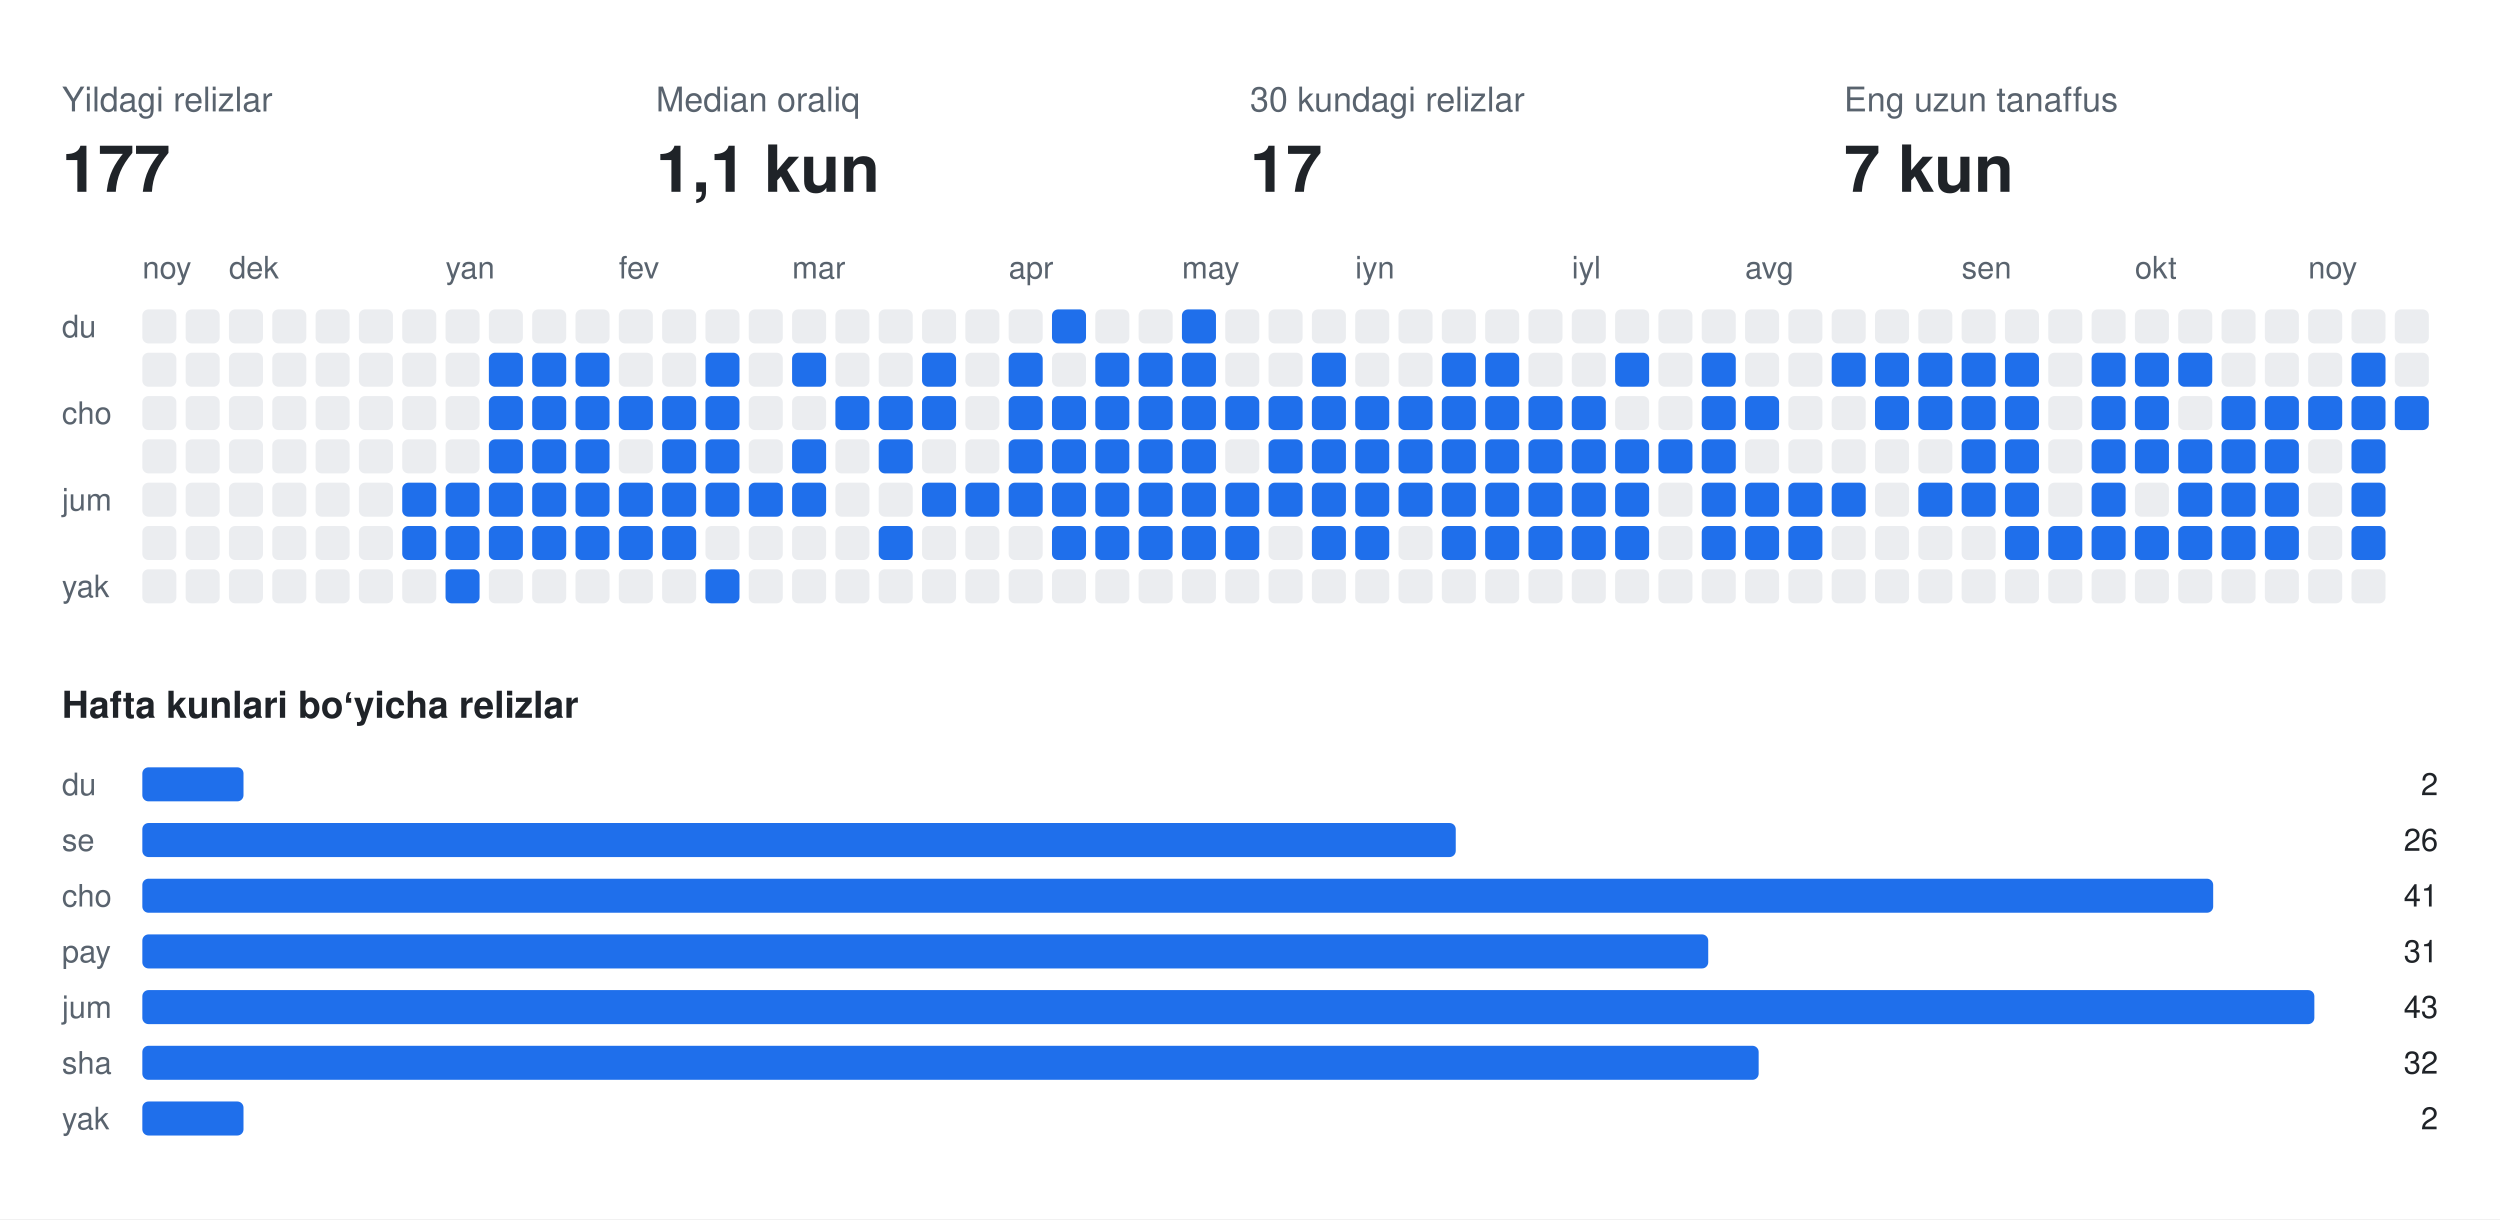
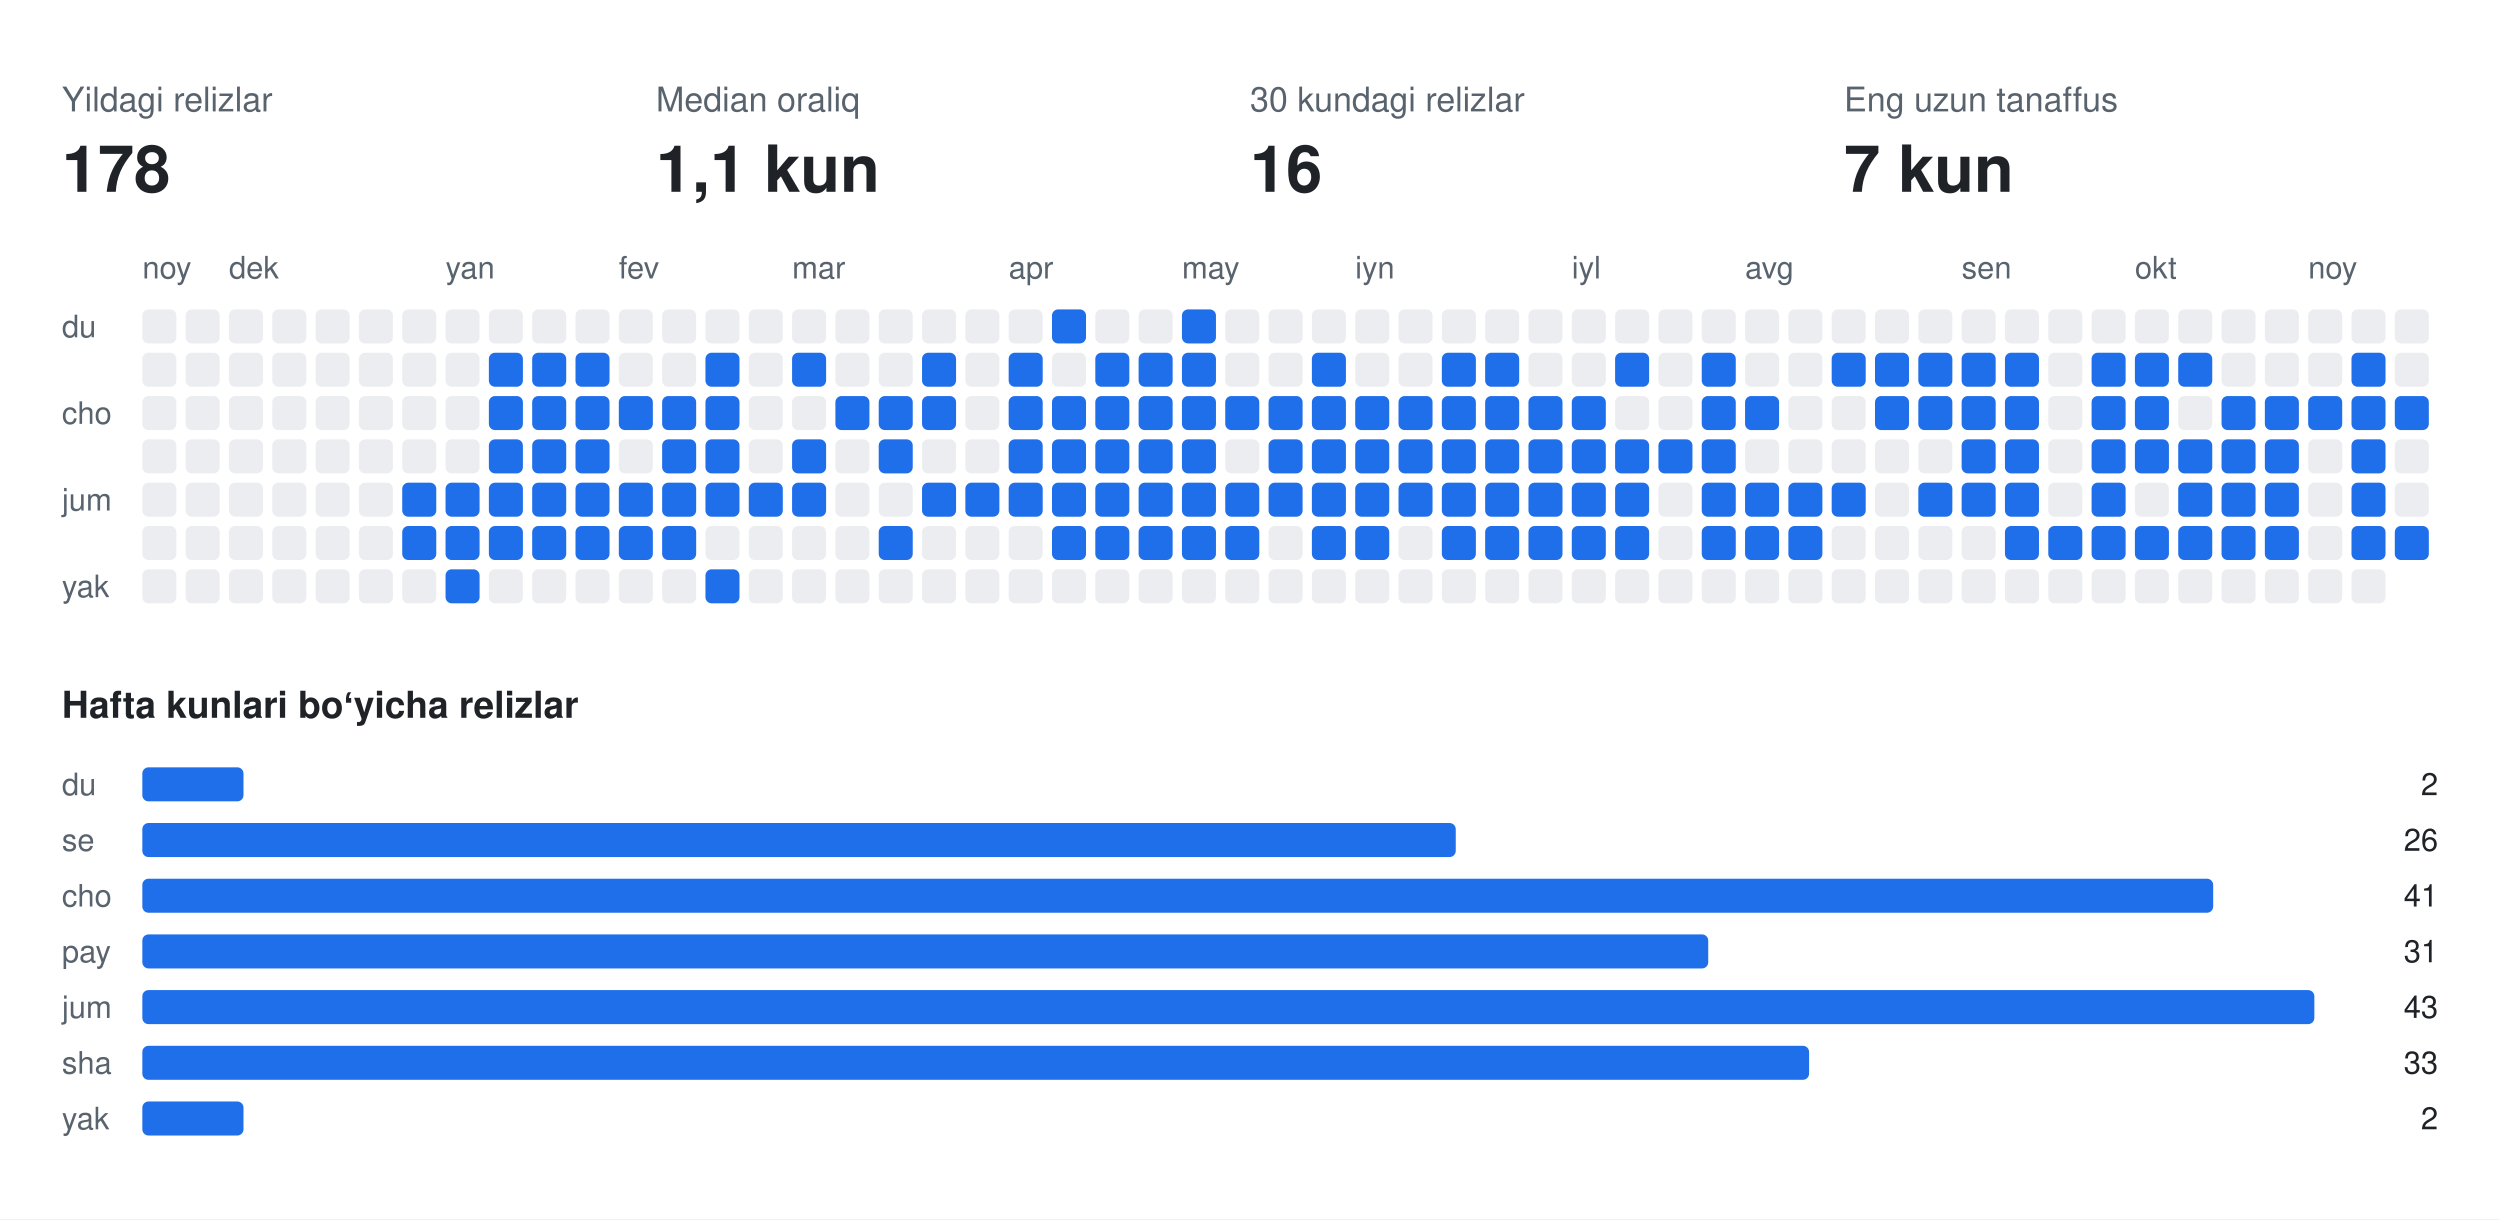
<svg xmlns="http://www.w3.org/2000/svg" width="808" height="394" viewBox="0 0 808 394" font-family="-apple-system,BlinkMacSystemFont,Segoe UI,Helvetica,Arial,sans-serif">
  <rect class="bg" width="808" height="394" fill="#ffffff" />
  <text x="20" y="36" fill="#59636e" font-size="11">Yildagi relizlar</text>
-   <text x="20" y="62" fill="#1f2328" font-size="21" font-weight="700">177</text>
+   <text x="20" y="62" fill="#1f2328" font-size="21" font-weight="700">178</text>
  <text x="212" y="36" fill="#59636e" font-size="11">Median oraliq</text>
  <text x="212" y="62" fill="#1f2328" font-size="21" font-weight="700">1,1 kun</text>
  <text x="404" y="36" fill="#59636e" font-size="11">30 kundagi relizlar</text>
-   <text x="404" y="62" fill="#1f2328" font-size="21" font-weight="700">17</text>
+   <text x="404" y="62" fill="#1f2328" font-size="21" font-weight="700">16</text>
  <text x="596" y="36" fill="#59636e" font-size="11">Eng uzun tanaffus</text>
  <text x="596" y="62" fill="#1f2328" font-size="21" font-weight="700">7 kun</text>
  <text x="46" y="90" fill="#59636e" font-size="10">noy</text>
  <text x="74" y="90" fill="#59636e" font-size="10">dek</text>
  <text x="144" y="90" fill="#59636e" font-size="10">yan</text>
  <text x="200" y="90" fill="#59636e" font-size="10">fev</text>
  <text x="256" y="90" fill="#59636e" font-size="10">mar</text>
  <text x="326" y="90" fill="#59636e" font-size="10">apr</text>
  <text x="382" y="90" fill="#59636e" font-size="10">may</text>
  <text x="438" y="90" fill="#59636e" font-size="10">iyn</text>
  <text x="508" y="90" fill="#59636e" font-size="10">iyl</text>
  <text x="564" y="90" fill="#59636e" font-size="10">avg</text>
  <text x="634" y="90" fill="#59636e" font-size="10">sen</text>
  <text x="690" y="90" fill="#59636e" font-size="10">okt</text>
  <text x="746" y="90" fill="#59636e" font-size="10">noy</text>
  <text x="20" y="109" fill="#59636e" font-size="10">du</text>
  <text x="20" y="137" fill="#59636e" font-size="10">cho</text>
  <text x="20" y="165" fill="#59636e" font-size="10">jum</text>
  <text x="20" y="193" fill="#59636e" font-size="10">yak</text>
  <rect class="off" x="46" y="100" width="11" height="11" rx="2" fill="#ebedf0" />
  <rect class="off" x="46" y="114" width="11" height="11" rx="2" fill="#ebedf0" />
  <rect class="off" x="46" y="128" width="11" height="11" rx="2" fill="#ebedf0" />
  <rect class="off" x="46" y="142" width="11" height="11" rx="2" fill="#ebedf0" />
  <rect class="off" x="46" y="156" width="11" height="11" rx="2" fill="#ebedf0" />
  <rect class="off" x="46" y="170" width="11" height="11" rx="2" fill="#ebedf0" />
  <rect class="off" x="46" y="184" width="11" height="11" rx="2" fill="#ebedf0" />
  <rect class="off" x="60" y="100" width="11" height="11" rx="2" fill="#ebedf0" />
  <rect class="off" x="60" y="114" width="11" height="11" rx="2" fill="#ebedf0" />
  <rect class="off" x="60" y="128" width="11" height="11" rx="2" fill="#ebedf0" />
  <rect class="off" x="60" y="142" width="11" height="11" rx="2" fill="#ebedf0" />
  <rect class="off" x="60" y="156" width="11" height="11" rx="2" fill="#ebedf0" />
  <rect class="off" x="60" y="170" width="11" height="11" rx="2" fill="#ebedf0" />
  <rect class="off" x="60" y="184" width="11" height="11" rx="2" fill="#ebedf0" />
  <rect class="off" x="74" y="100" width="11" height="11" rx="2" fill="#ebedf0" />
  <rect class="off" x="74" y="114" width="11" height="11" rx="2" fill="#ebedf0" />
  <rect class="off" x="74" y="128" width="11" height="11" rx="2" fill="#ebedf0" />
  <rect class="off" x="74" y="142" width="11" height="11" rx="2" fill="#ebedf0" />
  <rect class="off" x="74" y="156" width="11" height="11" rx="2" fill="#ebedf0" />
  <rect class="off" x="74" y="170" width="11" height="11" rx="2" fill="#ebedf0" />
  <rect class="off" x="74" y="184" width="11" height="11" rx="2" fill="#ebedf0" />
  <rect class="off" x="88" y="100" width="11" height="11" rx="2" fill="#ebedf0" />
  <rect class="off" x="88" y="114" width="11" height="11" rx="2" fill="#ebedf0" />
  <rect class="off" x="88" y="128" width="11" height="11" rx="2" fill="#ebedf0" />
  <rect class="off" x="88" y="142" width="11" height="11" rx="2" fill="#ebedf0" />
  <rect class="off" x="88" y="156" width="11" height="11" rx="2" fill="#ebedf0" />
  <rect class="off" x="88" y="170" width="11" height="11" rx="2" fill="#ebedf0" />
  <rect class="off" x="88" y="184" width="11" height="11" rx="2" fill="#ebedf0" />
  <rect class="off" x="102" y="100" width="11" height="11" rx="2" fill="#ebedf0" />
  <rect class="off" x="102" y="114" width="11" height="11" rx="2" fill="#ebedf0" />
  <rect class="off" x="102" y="128" width="11" height="11" rx="2" fill="#ebedf0" />
  <rect class="off" x="102" y="142" width="11" height="11" rx="2" fill="#ebedf0" />
  <rect class="off" x="102" y="156" width="11" height="11" rx="2" fill="#ebedf0" />
  <rect class="off" x="102" y="170" width="11" height="11" rx="2" fill="#ebedf0" />
  <rect class="off" x="102" y="184" width="11" height="11" rx="2" fill="#ebedf0" />
  <rect class="off" x="116" y="100" width="11" height="11" rx="2" fill="#ebedf0" />
  <rect class="off" x="116" y="114" width="11" height="11" rx="2" fill="#ebedf0" />
  <rect class="off" x="116" y="128" width="11" height="11" rx="2" fill="#ebedf0" />
  <rect class="off" x="116" y="142" width="11" height="11" rx="2" fill="#ebedf0" />
  <rect class="off" x="116" y="156" width="11" height="11" rx="2" fill="#ebedf0" />
  <rect class="off" x="116" y="170" width="11" height="11" rx="2" fill="#ebedf0" />
  <rect class="off" x="116" y="184" width="11" height="11" rx="2" fill="#ebedf0" />
  <rect class="off" x="130" y="100" width="11" height="11" rx="2" fill="#ebedf0" />
  <rect class="off" x="130" y="114" width="11" height="11" rx="2" fill="#ebedf0" />
  <rect class="off" x="130" y="128" width="11" height="11" rx="2" fill="#ebedf0" />
  <rect class="off" x="130" y="142" width="11" height="11" rx="2" fill="#ebedf0" />
  <rect class="on" x="130" y="156" width="11" height="11" rx="2" fill="#1f6feb" />
  <rect class="on" x="130" y="170" width="11" height="11" rx="2" fill="#1f6feb" />
  <rect class="off" x="130" y="184" width="11" height="11" rx="2" fill="#ebedf0" />
  <rect class="off" x="144" y="100" width="11" height="11" rx="2" fill="#ebedf0" />
  <rect class="off" x="144" y="114" width="11" height="11" rx="2" fill="#ebedf0" />
  <rect class="off" x="144" y="128" width="11" height="11" rx="2" fill="#ebedf0" />
  <rect class="off" x="144" y="142" width="11" height="11" rx="2" fill="#ebedf0" />
  <rect class="on" x="144" y="156" width="11" height="11" rx="2" fill="#1f6feb" />
  <rect class="on" x="144" y="170" width="11" height="11" rx="2" fill="#1f6feb" />
  <rect class="on" x="144" y="184" width="11" height="11" rx="2" fill="#1f6feb" />
  <rect class="off" x="158" y="100" width="11" height="11" rx="2" fill="#ebedf0" />
  <rect class="on" x="158" y="114" width="11" height="11" rx="2" fill="#1f6feb" />
  <rect class="on" x="158" y="128" width="11" height="11" rx="2" fill="#1f6feb" />
  <rect class="on" x="158" y="142" width="11" height="11" rx="2" fill="#1f6feb" />
  <rect class="on" x="158" y="156" width="11" height="11" rx="2" fill="#1f6feb" />
  <rect class="on" x="158" y="170" width="11" height="11" rx="2" fill="#1f6feb" />
  <rect class="off" x="158" y="184" width="11" height="11" rx="2" fill="#ebedf0" />
  <rect class="off" x="172" y="100" width="11" height="11" rx="2" fill="#ebedf0" />
  <rect class="on" x="172" y="114" width="11" height="11" rx="2" fill="#1f6feb" />
  <rect class="on" x="172" y="128" width="11" height="11" rx="2" fill="#1f6feb" />
  <rect class="on" x="172" y="142" width="11" height="11" rx="2" fill="#1f6feb" />
  <rect class="on" x="172" y="156" width="11" height="11" rx="2" fill="#1f6feb" />
  <rect class="on" x="172" y="170" width="11" height="11" rx="2" fill="#1f6feb" />
  <rect class="off" x="172" y="184" width="11" height="11" rx="2" fill="#ebedf0" />
  <rect class="off" x="186" y="100" width="11" height="11" rx="2" fill="#ebedf0" />
  <rect class="on" x="186" y="114" width="11" height="11" rx="2" fill="#1f6feb" />
  <rect class="on" x="186" y="128" width="11" height="11" rx="2" fill="#1f6feb" />
  <rect class="on" x="186" y="142" width="11" height="11" rx="2" fill="#1f6feb" />
  <rect class="on" x="186" y="156" width="11" height="11" rx="2" fill="#1f6feb" />
  <rect class="on" x="186" y="170" width="11" height="11" rx="2" fill="#1f6feb" />
  <rect class="off" x="186" y="184" width="11" height="11" rx="2" fill="#ebedf0" />
  <rect class="off" x="200" y="100" width="11" height="11" rx="2" fill="#ebedf0" />
  <rect class="off" x="200" y="114" width="11" height="11" rx="2" fill="#ebedf0" />
  <rect class="on" x="200" y="128" width="11" height="11" rx="2" fill="#1f6feb" />
  <rect class="off" x="200" y="142" width="11" height="11" rx="2" fill="#ebedf0" />
  <rect class="on" x="200" y="156" width="11" height="11" rx="2" fill="#1f6feb" />
  <rect class="on" x="200" y="170" width="11" height="11" rx="2" fill="#1f6feb" />
  <rect class="off" x="200" y="184" width="11" height="11" rx="2" fill="#ebedf0" />
  <rect class="off" x="214" y="100" width="11" height="11" rx="2" fill="#ebedf0" />
  <rect class="off" x="214" y="114" width="11" height="11" rx="2" fill="#ebedf0" />
  <rect class="on" x="214" y="128" width="11" height="11" rx="2" fill="#1f6feb" />
  <rect class="on" x="214" y="142" width="11" height="11" rx="2" fill="#1f6feb" />
  <rect class="on" x="214" y="156" width="11" height="11" rx="2" fill="#1f6feb" />
  <rect class="on" x="214" y="170" width="11" height="11" rx="2" fill="#1f6feb" />
  <rect class="off" x="214" y="184" width="11" height="11" rx="2" fill="#ebedf0" />
  <rect class="off" x="228" y="100" width="11" height="11" rx="2" fill="#ebedf0" />
  <rect class="on" x="228" y="114" width="11" height="11" rx="2" fill="#1f6feb" />
  <rect class="on" x="228" y="128" width="11" height="11" rx="2" fill="#1f6feb" />
  <rect class="on" x="228" y="142" width="11" height="11" rx="2" fill="#1f6feb" />
  <rect class="on" x="228" y="156" width="11" height="11" rx="2" fill="#1f6feb" />
  <rect class="off" x="228" y="170" width="11" height="11" rx="2" fill="#ebedf0" />
  <rect class="on" x="228" y="184" width="11" height="11" rx="2" fill="#1f6feb" />
  <rect class="off" x="242" y="100" width="11" height="11" rx="2" fill="#ebedf0" />
  <rect class="off" x="242" y="114" width="11" height="11" rx="2" fill="#ebedf0" />
  <rect class="off" x="242" y="128" width="11" height="11" rx="2" fill="#ebedf0" />
  <rect class="off" x="242" y="142" width="11" height="11" rx="2" fill="#ebedf0" />
  <rect class="on" x="242" y="156" width="11" height="11" rx="2" fill="#1f6feb" />
  <rect class="off" x="242" y="170" width="11" height="11" rx="2" fill="#ebedf0" />
  <rect class="off" x="242" y="184" width="11" height="11" rx="2" fill="#ebedf0" />
  <rect class="off" x="256" y="100" width="11" height="11" rx="2" fill="#ebedf0" />
  <rect class="on" x="256" y="114" width="11" height="11" rx="2" fill="#1f6feb" />
  <rect class="off" x="256" y="128" width="11" height="11" rx="2" fill="#ebedf0" />
  <rect class="on" x="256" y="142" width="11" height="11" rx="2" fill="#1f6feb" />
  <rect class="on" x="256" y="156" width="11" height="11" rx="2" fill="#1f6feb" />
  <rect class="off" x="256" y="170" width="11" height="11" rx="2" fill="#ebedf0" />
  <rect class="off" x="256" y="184" width="11" height="11" rx="2" fill="#ebedf0" />
  <rect class="off" x="270" y="100" width="11" height="11" rx="2" fill="#ebedf0" />
  <rect class="off" x="270" y="114" width="11" height="11" rx="2" fill="#ebedf0" />
  <rect class="on" x="270" y="128" width="11" height="11" rx="2" fill="#1f6feb" />
  <rect class="off" x="270" y="142" width="11" height="11" rx="2" fill="#ebedf0" />
  <rect class="off" x="270" y="156" width="11" height="11" rx="2" fill="#ebedf0" />
  <rect class="off" x="270" y="170" width="11" height="11" rx="2" fill="#ebedf0" />
  <rect class="off" x="270" y="184" width="11" height="11" rx="2" fill="#ebedf0" />
  <rect class="off" x="284" y="100" width="11" height="11" rx="2" fill="#ebedf0" />
  <rect class="off" x="284" y="114" width="11" height="11" rx="2" fill="#ebedf0" />
  <rect class="on" x="284" y="128" width="11" height="11" rx="2" fill="#1f6feb" />
  <rect class="on" x="284" y="142" width="11" height="11" rx="2" fill="#1f6feb" />
  <rect class="off" x="284" y="156" width="11" height="11" rx="2" fill="#ebedf0" />
  <rect class="on" x="284" y="170" width="11" height="11" rx="2" fill="#1f6feb" />
  <rect class="off" x="284" y="184" width="11" height="11" rx="2" fill="#ebedf0" />
  <rect class="off" x="298" y="100" width="11" height="11" rx="2" fill="#ebedf0" />
  <rect class="on" x="298" y="114" width="11" height="11" rx="2" fill="#1f6feb" />
  <rect class="on" x="298" y="128" width="11" height="11" rx="2" fill="#1f6feb" />
  <rect class="off" x="298" y="142" width="11" height="11" rx="2" fill="#ebedf0" />
  <rect class="on" x="298" y="156" width="11" height="11" rx="2" fill="#1f6feb" />
  <rect class="off" x="298" y="170" width="11" height="11" rx="2" fill="#ebedf0" />
  <rect class="off" x="298" y="184" width="11" height="11" rx="2" fill="#ebedf0" />
  <rect class="off" x="312" y="100" width="11" height="11" rx="2" fill="#ebedf0" />
  <rect class="off" x="312" y="114" width="11" height="11" rx="2" fill="#ebedf0" />
  <rect class="off" x="312" y="128" width="11" height="11" rx="2" fill="#ebedf0" />
  <rect class="off" x="312" y="142" width="11" height="11" rx="2" fill="#ebedf0" />
  <rect class="on" x="312" y="156" width="11" height="11" rx="2" fill="#1f6feb" />
  <rect class="off" x="312" y="170" width="11" height="11" rx="2" fill="#ebedf0" />
  <rect class="off" x="312" y="184" width="11" height="11" rx="2" fill="#ebedf0" />
  <rect class="off" x="326" y="100" width="11" height="11" rx="2" fill="#ebedf0" />
  <rect class="on" x="326" y="114" width="11" height="11" rx="2" fill="#1f6feb" />
  <rect class="on" x="326" y="128" width="11" height="11" rx="2" fill="#1f6feb" />
  <rect class="on" x="326" y="142" width="11" height="11" rx="2" fill="#1f6feb" />
  <rect class="on" x="326" y="156" width="11" height="11" rx="2" fill="#1f6feb" />
  <rect class="off" x="326" y="170" width="11" height="11" rx="2" fill="#ebedf0" />
  <rect class="off" x="326" y="184" width="11" height="11" rx="2" fill="#ebedf0" />
  <rect class="on" x="340" y="100" width="11" height="11" rx="2" fill="#1f6feb" />
  <rect class="off" x="340" y="114" width="11" height="11" rx="2" fill="#ebedf0" />
  <rect class="on" x="340" y="128" width="11" height="11" rx="2" fill="#1f6feb" />
  <rect class="on" x="340" y="142" width="11" height="11" rx="2" fill="#1f6feb" />
  <rect class="on" x="340" y="156" width="11" height="11" rx="2" fill="#1f6feb" />
  <rect class="on" x="340" y="170" width="11" height="11" rx="2" fill="#1f6feb" />
  <rect class="off" x="340" y="184" width="11" height="11" rx="2" fill="#ebedf0" />
  <rect class="off" x="354" y="100" width="11" height="11" rx="2" fill="#ebedf0" />
  <rect class="on" x="354" y="114" width="11" height="11" rx="2" fill="#1f6feb" />
  <rect class="on" x="354" y="128" width="11" height="11" rx="2" fill="#1f6feb" />
  <rect class="on" x="354" y="142" width="11" height="11" rx="2" fill="#1f6feb" />
  <rect class="on" x="354" y="156" width="11" height="11" rx="2" fill="#1f6feb" />
  <rect class="on" x="354" y="170" width="11" height="11" rx="2" fill="#1f6feb" />
  <rect class="off" x="354" y="184" width="11" height="11" rx="2" fill="#ebedf0" />
  <rect class="off" x="368" y="100" width="11" height="11" rx="2" fill="#ebedf0" />
  <rect class="on" x="368" y="114" width="11" height="11" rx="2" fill="#1f6feb" />
  <rect class="on" x="368" y="128" width="11" height="11" rx="2" fill="#1f6feb" />
  <rect class="on" x="368" y="142" width="11" height="11" rx="2" fill="#1f6feb" />
  <rect class="on" x="368" y="156" width="11" height="11" rx="2" fill="#1f6feb" />
  <rect class="on" x="368" y="170" width="11" height="11" rx="2" fill="#1f6feb" />
  <rect class="off" x="368" y="184" width="11" height="11" rx="2" fill="#ebedf0" />
  <rect class="on" x="382" y="100" width="11" height="11" rx="2" fill="#1f6feb" />
  <rect class="on" x="382" y="114" width="11" height="11" rx="2" fill="#1f6feb" />
  <rect class="on" x="382" y="128" width="11" height="11" rx="2" fill="#1f6feb" />
  <rect class="on" x="382" y="142" width="11" height="11" rx="2" fill="#1f6feb" />
  <rect class="on" x="382" y="156" width="11" height="11" rx="2" fill="#1f6feb" />
  <rect class="on" x="382" y="170" width="11" height="11" rx="2" fill="#1f6feb" />
  <rect class="off" x="382" y="184" width="11" height="11" rx="2" fill="#ebedf0" />
  <rect class="off" x="396" y="100" width="11" height="11" rx="2" fill="#ebedf0" />
  <rect class="off" x="396" y="114" width="11" height="11" rx="2" fill="#ebedf0" />
  <rect class="on" x="396" y="128" width="11" height="11" rx="2" fill="#1f6feb" />
  <rect class="off" x="396" y="142" width="11" height="11" rx="2" fill="#ebedf0" />
  <rect class="on" x="396" y="156" width="11" height="11" rx="2" fill="#1f6feb" />
  <rect class="on" x="396" y="170" width="11" height="11" rx="2" fill="#1f6feb" />
  <rect class="off" x="396" y="184" width="11" height="11" rx="2" fill="#ebedf0" />
  <rect class="off" x="410" y="100" width="11" height="11" rx="2" fill="#ebedf0" />
  <rect class="off" x="410" y="114" width="11" height="11" rx="2" fill="#ebedf0" />
  <rect class="on" x="410" y="128" width="11" height="11" rx="2" fill="#1f6feb" />
  <rect class="on" x="410" y="142" width="11" height="11" rx="2" fill="#1f6feb" />
  <rect class="on" x="410" y="156" width="11" height="11" rx="2" fill="#1f6feb" />
  <rect class="off" x="410" y="170" width="11" height="11" rx="2" fill="#ebedf0" />
  <rect class="off" x="410" y="184" width="11" height="11" rx="2" fill="#ebedf0" />
  <rect class="off" x="424" y="100" width="11" height="11" rx="2" fill="#ebedf0" />
  <rect class="on" x="424" y="114" width="11" height="11" rx="2" fill="#1f6feb" />
  <rect class="on" x="424" y="128" width="11" height="11" rx="2" fill="#1f6feb" />
  <rect class="on" x="424" y="142" width="11" height="11" rx="2" fill="#1f6feb" />
  <rect class="on" x="424" y="156" width="11" height="11" rx="2" fill="#1f6feb" />
  <rect class="on" x="424" y="170" width="11" height="11" rx="2" fill="#1f6feb" />
  <rect class="off" x="424" y="184" width="11" height="11" rx="2" fill="#ebedf0" />
  <rect class="off" x="438" y="100" width="11" height="11" rx="2" fill="#ebedf0" />
  <rect class="off" x="438" y="114" width="11" height="11" rx="2" fill="#ebedf0" />
  <rect class="on" x="438" y="128" width="11" height="11" rx="2" fill="#1f6feb" />
  <rect class="on" x="438" y="142" width="11" height="11" rx="2" fill="#1f6feb" />
  <rect class="on" x="438" y="156" width="11" height="11" rx="2" fill="#1f6feb" />
  <rect class="on" x="438" y="170" width="11" height="11" rx="2" fill="#1f6feb" />
  <rect class="off" x="438" y="184" width="11" height="11" rx="2" fill="#ebedf0" />
  <rect class="off" x="452" y="100" width="11" height="11" rx="2" fill="#ebedf0" />
  <rect class="off" x="452" y="114" width="11" height="11" rx="2" fill="#ebedf0" />
  <rect class="on" x="452" y="128" width="11" height="11" rx="2" fill="#1f6feb" />
  <rect class="on" x="452" y="142" width="11" height="11" rx="2" fill="#1f6feb" />
  <rect class="on" x="452" y="156" width="11" height="11" rx="2" fill="#1f6feb" />
  <rect class="off" x="452" y="170" width="11" height="11" rx="2" fill="#ebedf0" />
  <rect class="off" x="452" y="184" width="11" height="11" rx="2" fill="#ebedf0" />
  <rect class="off" x="466" y="100" width="11" height="11" rx="2" fill="#ebedf0" />
  <rect class="on" x="466" y="114" width="11" height="11" rx="2" fill="#1f6feb" />
  <rect class="on" x="466" y="128" width="11" height="11" rx="2" fill="#1f6feb" />
  <rect class="on" x="466" y="142" width="11" height="11" rx="2" fill="#1f6feb" />
  <rect class="on" x="466" y="156" width="11" height="11" rx="2" fill="#1f6feb" />
  <rect class="on" x="466" y="170" width="11" height="11" rx="2" fill="#1f6feb" />
  <rect class="off" x="466" y="184" width="11" height="11" rx="2" fill="#ebedf0" />
  <rect class="off" x="480" y="100" width="11" height="11" rx="2" fill="#ebedf0" />
  <rect class="on" x="480" y="114" width="11" height="11" rx="2" fill="#1f6feb" />
  <rect class="on" x="480" y="128" width="11" height="11" rx="2" fill="#1f6feb" />
  <rect class="on" x="480" y="142" width="11" height="11" rx="2" fill="#1f6feb" />
  <rect class="on" x="480" y="156" width="11" height="11" rx="2" fill="#1f6feb" />
  <rect class="on" x="480" y="170" width="11" height="11" rx="2" fill="#1f6feb" />
  <rect class="off" x="480" y="184" width="11" height="11" rx="2" fill="#ebedf0" />
  <rect class="off" x="494" y="100" width="11" height="11" rx="2" fill="#ebedf0" />
  <rect class="off" x="494" y="114" width="11" height="11" rx="2" fill="#ebedf0" />
  <rect class="on" x="494" y="128" width="11" height="11" rx="2" fill="#1f6feb" />
  <rect class="on" x="494" y="142" width="11" height="11" rx="2" fill="#1f6feb" />
  <rect class="on" x="494" y="156" width="11" height="11" rx="2" fill="#1f6feb" />
  <rect class="on" x="494" y="170" width="11" height="11" rx="2" fill="#1f6feb" />
  <rect class="off" x="494" y="184" width="11" height="11" rx="2" fill="#ebedf0" />
  <rect class="off" x="508" y="100" width="11" height="11" rx="2" fill="#ebedf0" />
  <rect class="off" x="508" y="114" width="11" height="11" rx="2" fill="#ebedf0" />
  <rect class="on" x="508" y="128" width="11" height="11" rx="2" fill="#1f6feb" />
  <rect class="on" x="508" y="142" width="11" height="11" rx="2" fill="#1f6feb" />
  <rect class="on" x="508" y="156" width="11" height="11" rx="2" fill="#1f6feb" />
  <rect class="on" x="508" y="170" width="11" height="11" rx="2" fill="#1f6feb" />
  <rect class="off" x="508" y="184" width="11" height="11" rx="2" fill="#ebedf0" />
  <rect class="off" x="522" y="100" width="11" height="11" rx="2" fill="#ebedf0" />
  <rect class="on" x="522" y="114" width="11" height="11" rx="2" fill="#1f6feb" />
  <rect class="off" x="522" y="128" width="11" height="11" rx="2" fill="#ebedf0" />
  <rect class="on" x="522" y="142" width="11" height="11" rx="2" fill="#1f6feb" />
  <rect class="on" x="522" y="156" width="11" height="11" rx="2" fill="#1f6feb" />
  <rect class="on" x="522" y="170" width="11" height="11" rx="2" fill="#1f6feb" />
  <rect class="off" x="522" y="184" width="11" height="11" rx="2" fill="#ebedf0" />
  <rect class="off" x="536" y="100" width="11" height="11" rx="2" fill="#ebedf0" />
  <rect class="off" x="536" y="114" width="11" height="11" rx="2" fill="#ebedf0" />
  <rect class="off" x="536" y="128" width="11" height="11" rx="2" fill="#ebedf0" />
  <rect class="on" x="536" y="142" width="11" height="11" rx="2" fill="#1f6feb" />
  <rect class="off" x="536" y="156" width="11" height="11" rx="2" fill="#ebedf0" />
  <rect class="off" x="536" y="170" width="11" height="11" rx="2" fill="#ebedf0" />
  <rect class="off" x="536" y="184" width="11" height="11" rx="2" fill="#ebedf0" />
  <rect class="off" x="550" y="100" width="11" height="11" rx="2" fill="#ebedf0" />
  <rect class="on" x="550" y="114" width="11" height="11" rx="2" fill="#1f6feb" />
  <rect class="on" x="550" y="128" width="11" height="11" rx="2" fill="#1f6feb" />
  <rect class="on" x="550" y="142" width="11" height="11" rx="2" fill="#1f6feb" />
  <rect class="on" x="550" y="156" width="11" height="11" rx="2" fill="#1f6feb" />
  <rect class="on" x="550" y="170" width="11" height="11" rx="2" fill="#1f6feb" />
  <rect class="off" x="550" y="184" width="11" height="11" rx="2" fill="#ebedf0" />
  <rect class="off" x="564" y="100" width="11" height="11" rx="2" fill="#ebedf0" />
  <rect class="off" x="564" y="114" width="11" height="11" rx="2" fill="#ebedf0" />
  <rect class="on" x="564" y="128" width="11" height="11" rx="2" fill="#1f6feb" />
  <rect class="off" x="564" y="142" width="11" height="11" rx="2" fill="#ebedf0" />
  <rect class="on" x="564" y="156" width="11" height="11" rx="2" fill="#1f6feb" />
  <rect class="on" x="564" y="170" width="11" height="11" rx="2" fill="#1f6feb" />
  <rect class="off" x="564" y="184" width="11" height="11" rx="2" fill="#ebedf0" />
  <rect class="off" x="578" y="100" width="11" height="11" rx="2" fill="#ebedf0" />
  <rect class="off" x="578" y="114" width="11" height="11" rx="2" fill="#ebedf0" />
  <rect class="off" x="578" y="128" width="11" height="11" rx="2" fill="#ebedf0" />
  <rect class="off" x="578" y="142" width="11" height="11" rx="2" fill="#ebedf0" />
  <rect class="on" x="578" y="156" width="11" height="11" rx="2" fill="#1f6feb" />
  <rect class="on" x="578" y="170" width="11" height="11" rx="2" fill="#1f6feb" />
  <rect class="off" x="578" y="184" width="11" height="11" rx="2" fill="#ebedf0" />
  <rect class="off" x="592" y="100" width="11" height="11" rx="2" fill="#ebedf0" />
  <rect class="on" x="592" y="114" width="11" height="11" rx="2" fill="#1f6feb" />
  <rect class="off" x="592" y="128" width="11" height="11" rx="2" fill="#ebedf0" />
  <rect class="off" x="592" y="142" width="11" height="11" rx="2" fill="#ebedf0" />
  <rect class="on" x="592" y="156" width="11" height="11" rx="2" fill="#1f6feb" />
  <rect class="off" x="592" y="170" width="11" height="11" rx="2" fill="#ebedf0" />
  <rect class="off" x="592" y="184" width="11" height="11" rx="2" fill="#ebedf0" />
  <rect class="off" x="606" y="100" width="11" height="11" rx="2" fill="#ebedf0" />
  <rect class="on" x="606" y="114" width="11" height="11" rx="2" fill="#1f6feb" />
  <rect class="on" x="606" y="128" width="11" height="11" rx="2" fill="#1f6feb" />
  <rect class="off" x="606" y="142" width="11" height="11" rx="2" fill="#ebedf0" />
  <rect class="off" x="606" y="156" width="11" height="11" rx="2" fill="#ebedf0" />
  <rect class="off" x="606" y="170" width="11" height="11" rx="2" fill="#ebedf0" />
  <rect class="off" x="606" y="184" width="11" height="11" rx="2" fill="#ebedf0" />
  <rect class="off" x="620" y="100" width="11" height="11" rx="2" fill="#ebedf0" />
  <rect class="on" x="620" y="114" width="11" height="11" rx="2" fill="#1f6feb" />
  <rect class="on" x="620" y="128" width="11" height="11" rx="2" fill="#1f6feb" />
  <rect class="off" x="620" y="142" width="11" height="11" rx="2" fill="#ebedf0" />
  <rect class="on" x="620" y="156" width="11" height="11" rx="2" fill="#1f6feb" />
  <rect class="off" x="620" y="170" width="11" height="11" rx="2" fill="#ebedf0" />
  <rect class="off" x="620" y="184" width="11" height="11" rx="2" fill="#ebedf0" />
  <rect class="off" x="634" y="100" width="11" height="11" rx="2" fill="#ebedf0" />
  <rect class="on" x="634" y="114" width="11" height="11" rx="2" fill="#1f6feb" />
  <rect class="on" x="634" y="128" width="11" height="11" rx="2" fill="#1f6feb" />
  <rect class="on" x="634" y="142" width="11" height="11" rx="2" fill="#1f6feb" />
  <rect class="on" x="634" y="156" width="11" height="11" rx="2" fill="#1f6feb" />
  <rect class="off" x="634" y="170" width="11" height="11" rx="2" fill="#ebedf0" />
  <rect class="off" x="634" y="184" width="11" height="11" rx="2" fill="#ebedf0" />
  <rect class="off" x="648" y="100" width="11" height="11" rx="2" fill="#ebedf0" />
  <rect class="on" x="648" y="114" width="11" height="11" rx="2" fill="#1f6feb" />
  <rect class="on" x="648" y="128" width="11" height="11" rx="2" fill="#1f6feb" />
  <rect class="on" x="648" y="142" width="11" height="11" rx="2" fill="#1f6feb" />
  <rect class="on" x="648" y="156" width="11" height="11" rx="2" fill="#1f6feb" />
  <rect class="on" x="648" y="170" width="11" height="11" rx="2" fill="#1f6feb" />
  <rect class="off" x="648" y="184" width="11" height="11" rx="2" fill="#ebedf0" />
  <rect class="off" x="662" y="100" width="11" height="11" rx="2" fill="#ebedf0" />
  <rect class="off" x="662" y="114" width="11" height="11" rx="2" fill="#ebedf0" />
  <rect class="off" x="662" y="128" width="11" height="11" rx="2" fill="#ebedf0" />
  <rect class="off" x="662" y="142" width="11" height="11" rx="2" fill="#ebedf0" />
  <rect class="off" x="662" y="156" width="11" height="11" rx="2" fill="#ebedf0" />
  <rect class="on" x="662" y="170" width="11" height="11" rx="2" fill="#1f6feb" />
  <rect class="off" x="662" y="184" width="11" height="11" rx="2" fill="#ebedf0" />
  <rect class="off" x="676" y="100" width="11" height="11" rx="2" fill="#ebedf0" />
  <rect class="on" x="676" y="114" width="11" height="11" rx="2" fill="#1f6feb" />
  <rect class="on" x="676" y="128" width="11" height="11" rx="2" fill="#1f6feb" />
  <rect class="on" x="676" y="142" width="11" height="11" rx="2" fill="#1f6feb" />
  <rect class="on" x="676" y="156" width="11" height="11" rx="2" fill="#1f6feb" />
  <rect class="on" x="676" y="170" width="11" height="11" rx="2" fill="#1f6feb" />
  <rect class="off" x="676" y="184" width="11" height="11" rx="2" fill="#ebedf0" />
  <rect class="off" x="690" y="100" width="11" height="11" rx="2" fill="#ebedf0" />
  <rect class="on" x="690" y="114" width="11" height="11" rx="2" fill="#1f6feb" />
  <rect class="on" x="690" y="128" width="11" height="11" rx="2" fill="#1f6feb" />
  <rect class="on" x="690" y="142" width="11" height="11" rx="2" fill="#1f6feb" />
  <rect class="off" x="690" y="156" width="11" height="11" rx="2" fill="#ebedf0" />
  <rect class="on" x="690" y="170" width="11" height="11" rx="2" fill="#1f6feb" />
  <rect class="off" x="690" y="184" width="11" height="11" rx="2" fill="#ebedf0" />
  <rect class="off" x="704" y="100" width="11" height="11" rx="2" fill="#ebedf0" />
  <rect class="on" x="704" y="114" width="11" height="11" rx="2" fill="#1f6feb" />
  <rect class="off" x="704" y="128" width="11" height="11" rx="2" fill="#ebedf0" />
  <rect class="on" x="704" y="142" width="11" height="11" rx="2" fill="#1f6feb" />
  <rect class="on" x="704" y="156" width="11" height="11" rx="2" fill="#1f6feb" />
  <rect class="on" x="704" y="170" width="11" height="11" rx="2" fill="#1f6feb" />
  <rect class="off" x="704" y="184" width="11" height="11" rx="2" fill="#ebedf0" />
  <rect class="off" x="718" y="100" width="11" height="11" rx="2" fill="#ebedf0" />
  <rect class="off" x="718" y="114" width="11" height="11" rx="2" fill="#ebedf0" />
  <rect class="on" x="718" y="128" width="11" height="11" rx="2" fill="#1f6feb" />
  <rect class="on" x="718" y="142" width="11" height="11" rx="2" fill="#1f6feb" />
  <rect class="on" x="718" y="156" width="11" height="11" rx="2" fill="#1f6feb" />
  <rect class="on" x="718" y="170" width="11" height="11" rx="2" fill="#1f6feb" />
  <rect class="off" x="718" y="184" width="11" height="11" rx="2" fill="#ebedf0" />
  <rect class="off" x="732" y="100" width="11" height="11" rx="2" fill="#ebedf0" />
  <rect class="off" x="732" y="114" width="11" height="11" rx="2" fill="#ebedf0" />
  <rect class="on" x="732" y="128" width="11" height="11" rx="2" fill="#1f6feb" />
  <rect class="on" x="732" y="142" width="11" height="11" rx="2" fill="#1f6feb" />
  <rect class="on" x="732" y="156" width="11" height="11" rx="2" fill="#1f6feb" />
  <rect class="on" x="732" y="170" width="11" height="11" rx="2" fill="#1f6feb" />
  <rect class="off" x="732" y="184" width="11" height="11" rx="2" fill="#ebedf0" />
  <rect class="off" x="746" y="100" width="11" height="11" rx="2" fill="#ebedf0" />
  <rect class="off" x="746" y="114" width="11" height="11" rx="2" fill="#ebedf0" />
  <rect class="on" x="746" y="128" width="11" height="11" rx="2" fill="#1f6feb" />
  <rect class="off" x="746" y="142" width="11" height="11" rx="2" fill="#ebedf0" />
  <rect class="off" x="746" y="156" width="11" height="11" rx="2" fill="#ebedf0" />
  <rect class="off" x="746" y="170" width="11" height="11" rx="2" fill="#ebedf0" />
  <rect class="off" x="746" y="184" width="11" height="11" rx="2" fill="#ebedf0" />
  <rect class="off" x="760" y="100" width="11" height="11" rx="2" fill="#ebedf0" />
  <rect class="on" x="760" y="114" width="11" height="11" rx="2" fill="#1f6feb" />
  <rect class="on" x="760" y="128" width="11" height="11" rx="2" fill="#1f6feb" />
  <rect class="on" x="760" y="142" width="11" height="11" rx="2" fill="#1f6feb" />
  <rect class="on" x="760" y="156" width="11" height="11" rx="2" fill="#1f6feb" />
  <rect class="on" x="760" y="170" width="11" height="11" rx="2" fill="#1f6feb" />
  <rect class="off" x="760" y="184" width="11" height="11" rx="2" fill="#ebedf0" />
  <rect class="off" x="774" y="100" width="11" height="11" rx="2" fill="#ebedf0" />
  <rect class="off" x="774" y="114" width="11" height="11" rx="2" fill="#ebedf0" />
  <rect class="on" x="774" y="128" width="11" height="11" rx="2" fill="#1f6feb" />
+   <rect class="off" x="774" y="142" width="11" height="11" rx="2" fill="#ebedf0" />
+   <rect class="off" x="774" y="156" width="11" height="11" rx="2" fill="#ebedf0" />
+   <rect class="on" x="774" y="170" width="11" height="11" rx="2" fill="#1f6feb" />
  <text x="20" y="232" fill="#1f2328" font-size="12" font-weight="600">Hafta kunlari boʻyicha relizlar</text>
  <text x="20" y="257" fill="#59636e" font-size="10">du</text>
  <rect x="46" y="248" width="32.7" height="11" rx="2" fill="#1f6feb" />
  <text x="788" y="257" fill="#1f2328" font-size="10" text-anchor="end">2</text>
  <text x="20" y="275" fill="#59636e" font-size="10">se</text>
  <rect x="46" y="266" width="424.5" height="11" rx="2" fill="#1f6feb" />
  <text x="788" y="275" fill="#1f2328" font-size="10" text-anchor="end">26</text>
  <text x="20" y="293" fill="#59636e" font-size="10">cho</text>
  <rect x="46" y="284" width="669.3" height="11" rx="2" fill="#1f6feb" />
  <text x="788" y="293" fill="#1f2328" font-size="10" text-anchor="end">41</text>
  <text x="20" y="311" fill="#59636e" font-size="10">pay</text>
  <rect x="46" y="302" width="506.1" height="11" rx="2" fill="#1f6feb" />
  <text x="788" y="311" fill="#1f2328" font-size="10" text-anchor="end">31</text>
  <text x="20" y="329" fill="#59636e" font-size="10">jum</text>
  <rect x="46" y="320" width="702.0" height="11" rx="2" fill="#1f6feb" />
  <text x="788" y="329" fill="#1f2328" font-size="10" text-anchor="end">43</text>
  <text x="20" y="347" fill="#59636e" font-size="10">sha</text>
-   <rect x="46" y="338" width="522.4" height="11" rx="2" fill="#1f6feb" />
-   <text x="788" y="347" fill="#1f2328" font-size="10" text-anchor="end">32</text>
+   <rect x="46" y="338" width="538.7" height="11" rx="2" fill="#1f6feb" />
+   <text x="788" y="347" fill="#1f2328" font-size="10" text-anchor="end">33</text>
  <text x="20" y="365" fill="#59636e" font-size="10">yak</text>
  <rect x="46" y="356" width="32.7" height="11" rx="2" fill="#1f6feb" />
  <text x="788" y="365" fill="#1f2328" font-size="10" text-anchor="end">2</text>
</svg>
